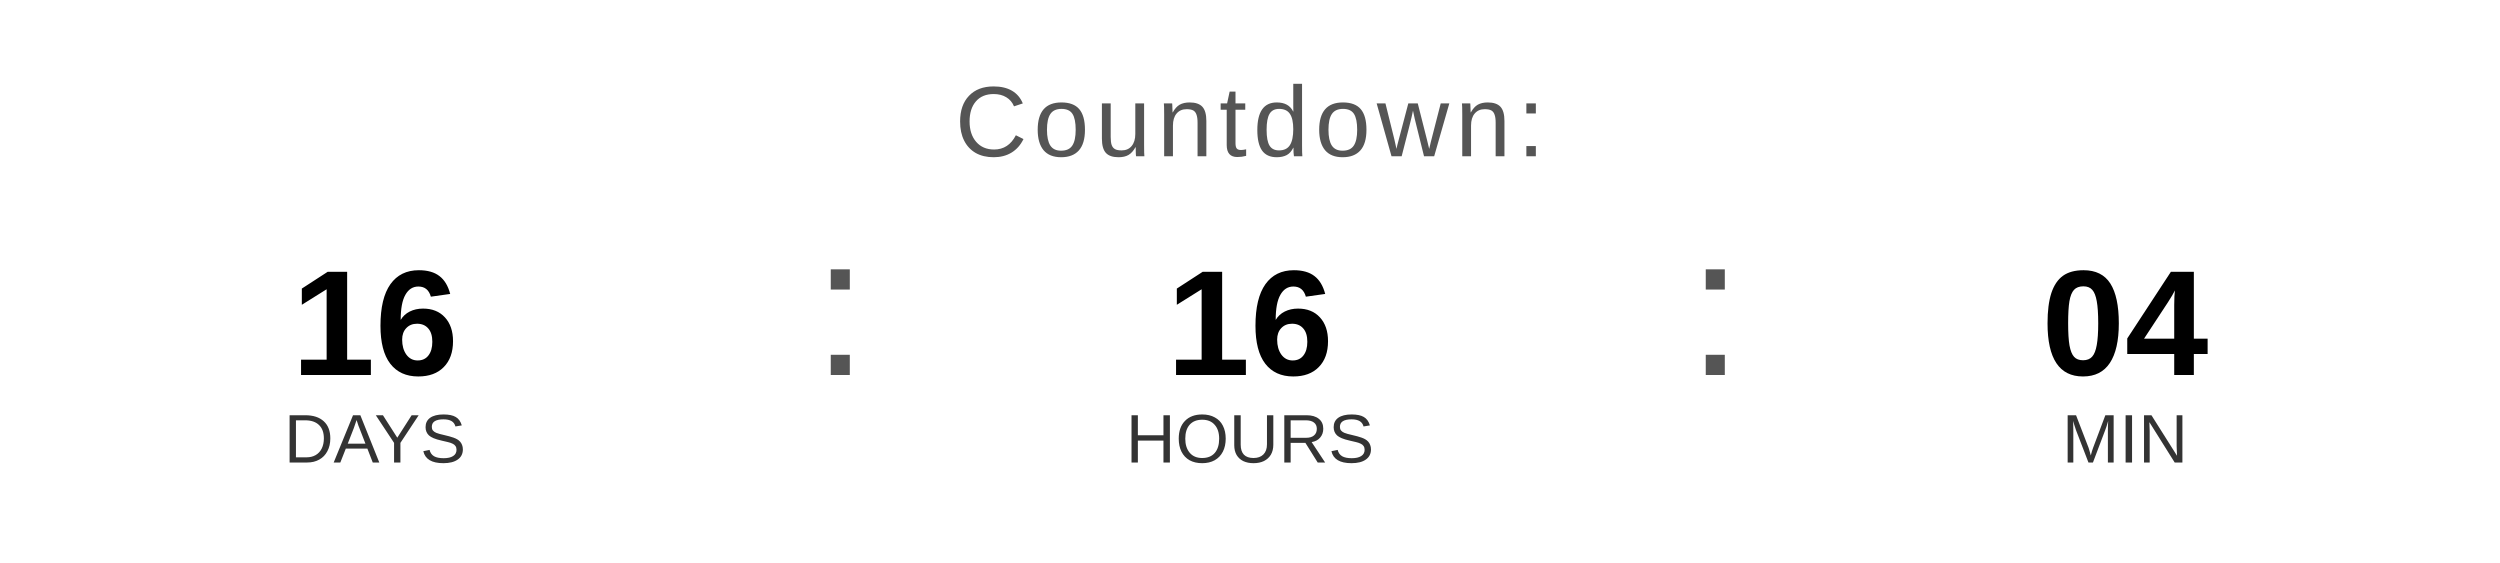
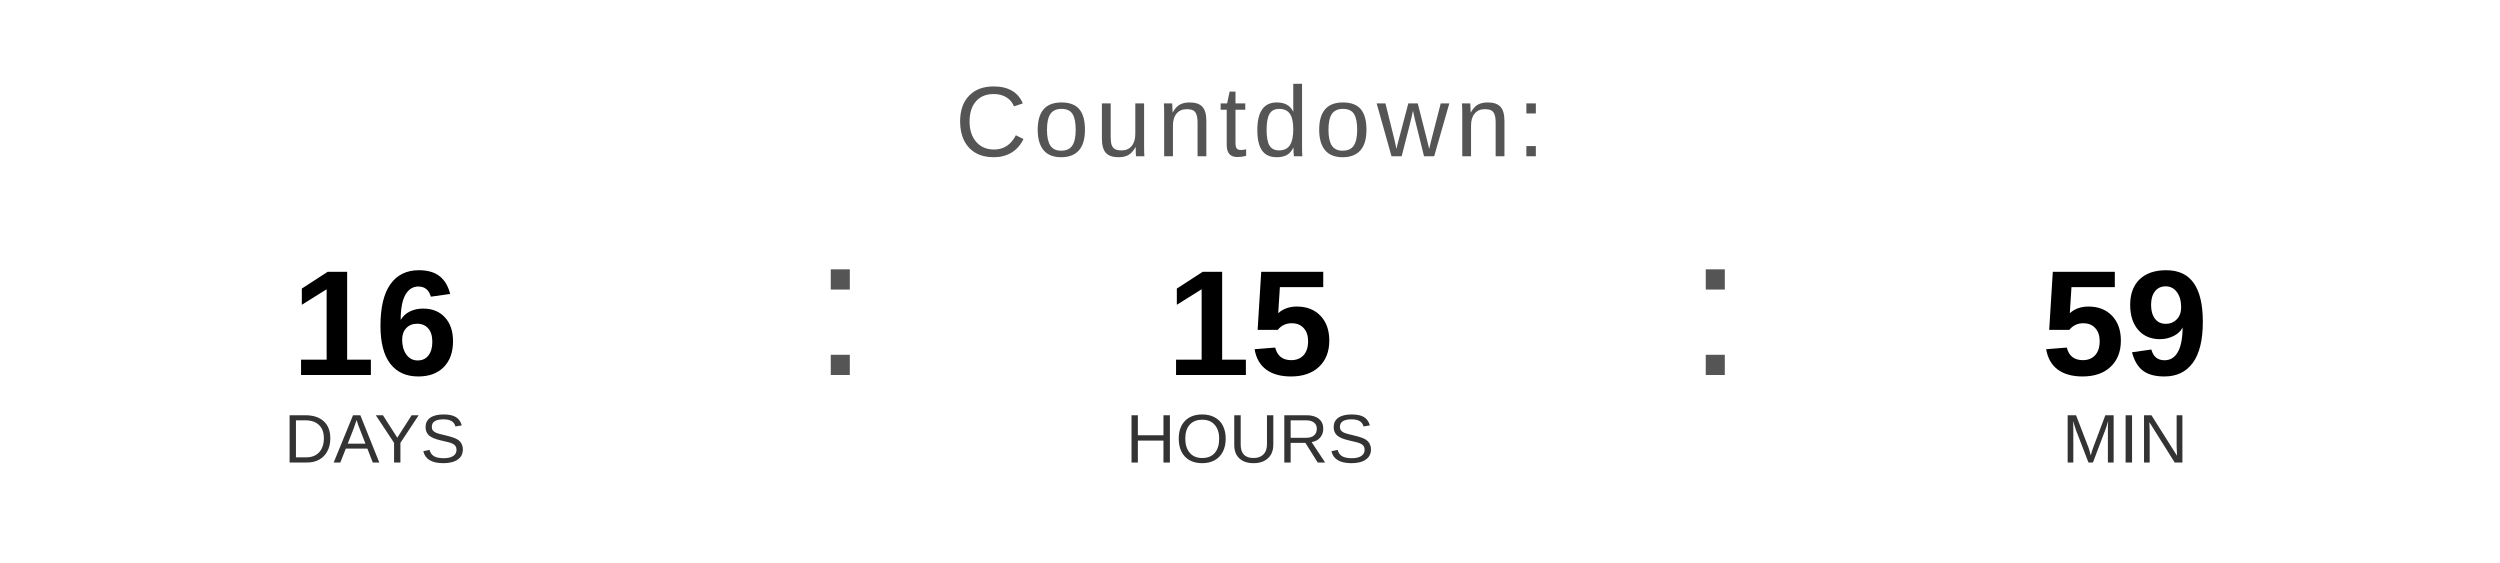
<svg xmlns="http://www.w3.org/2000/svg" width="400" height="90" viewBox="0 0 400 90">
  <text x="200" y="25" font-family="Arial, Helvetica, sans-serif" font-size="16" fill="#555555" text-anchor="middle" letter-spacing="1">
    Countdown:
  </text>
  <text x="60" y="60" font-family="Arial, Helvetica, sans-serif" font-size="24" font-weight="bold" fill="#000000" text-anchor="middle">16</text>
  <text x="60" y="74" font-family="Arial, Helvetica, sans-serif" font-size="11" fill="#333333" text-anchor="middle">DAYS</text>
  <text x="130" y="60" font-family="Arial, sans-serif" font-size="32" fill="#555555">:</text>
-   <text x="200" y="60" font-family="Arial, Helvetica, sans-serif" font-size="24" font-weight="bold" fill="#000000" text-anchor="middle">16</text>
+   <text x="200" y="60" font-family="Arial, Helvetica, sans-serif" font-size="24" font-weight="bold" fill="#000000" text-anchor="middle">15</text>
  <text x="200" y="74" font-family="Arial, Helvetica, sans-serif" font-size="11" fill="#333333" text-anchor="middle">HOURS</text>
  <text x="270" y="60" font-family="Arial, sans-serif" font-size="32" fill="#555555">:</text>
-   <text x="340" y="60" font-family="Arial, Helvetica, sans-serif" font-size="24" font-weight="bold" fill="#000000" text-anchor="middle">04</text>
+   <text x="340" y="60" font-family="Arial, Helvetica, sans-serif" font-size="24" font-weight="bold" fill="#000000" text-anchor="middle">59</text>
  <text x="340" y="74" font-family="Arial, Helvetica, sans-serif" font-size="11" fill="#333333" text-anchor="middle">MIN</text>
</svg>
